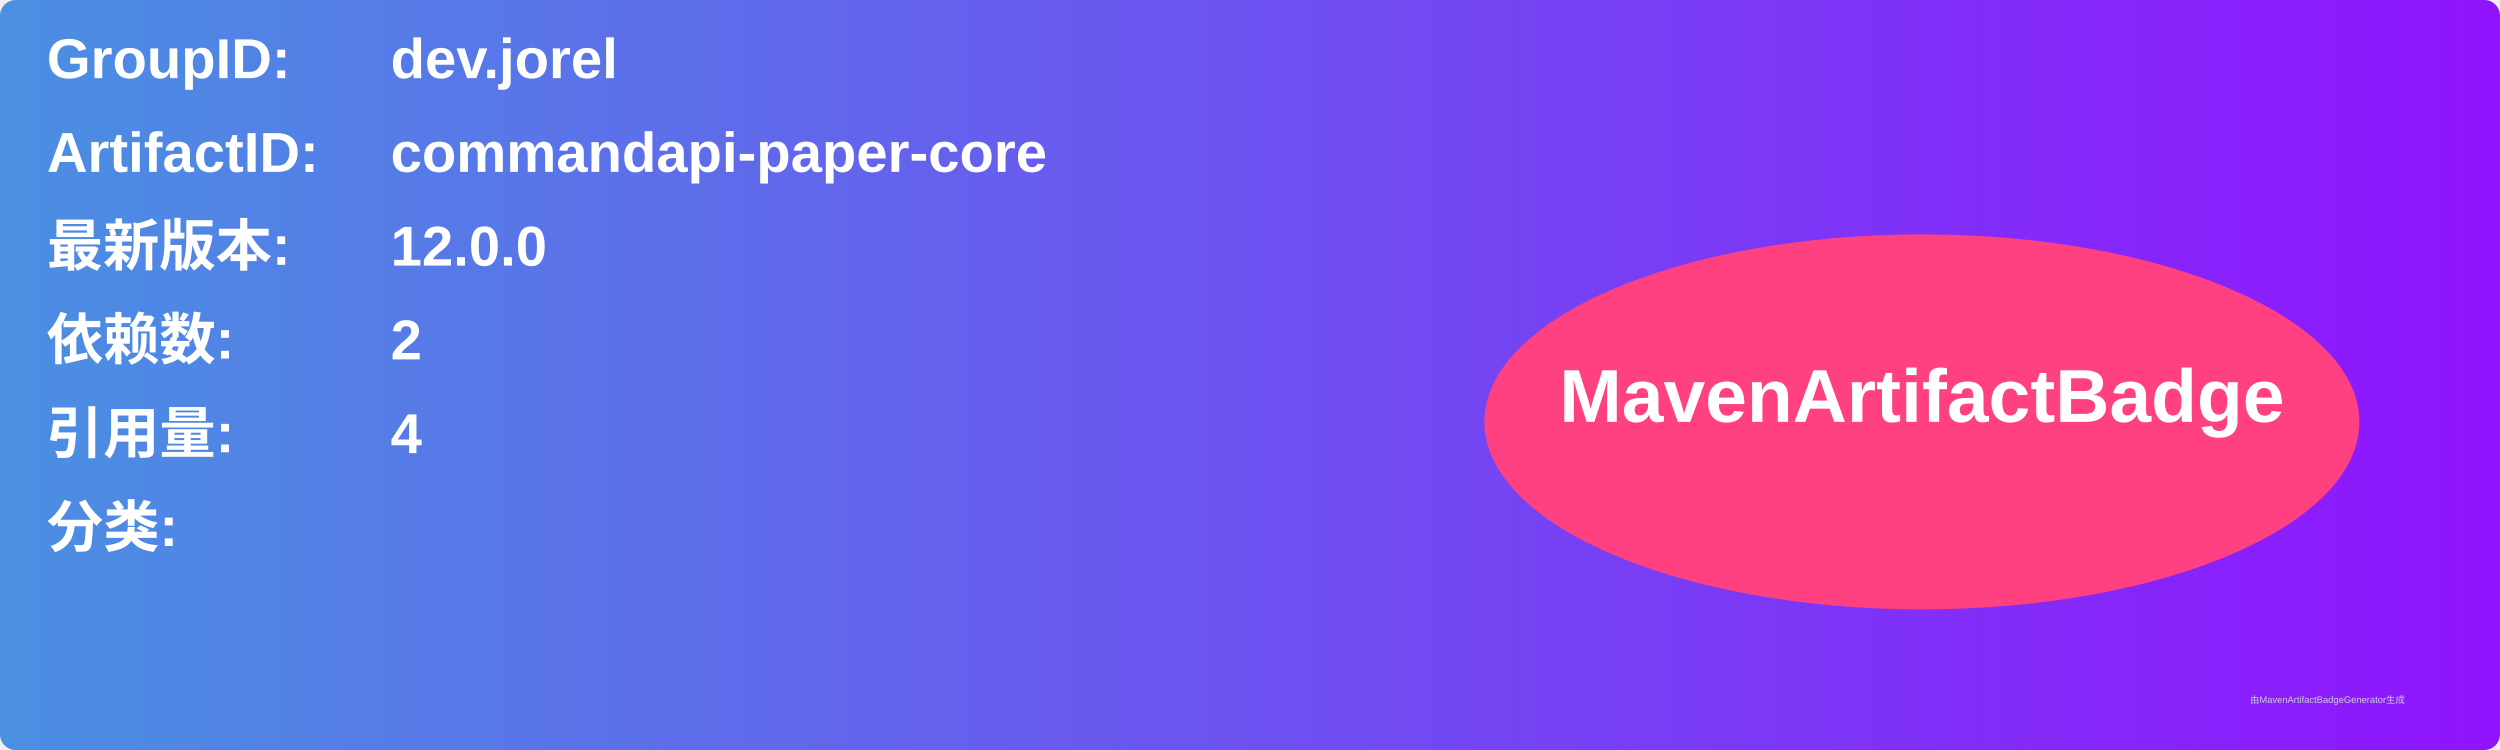
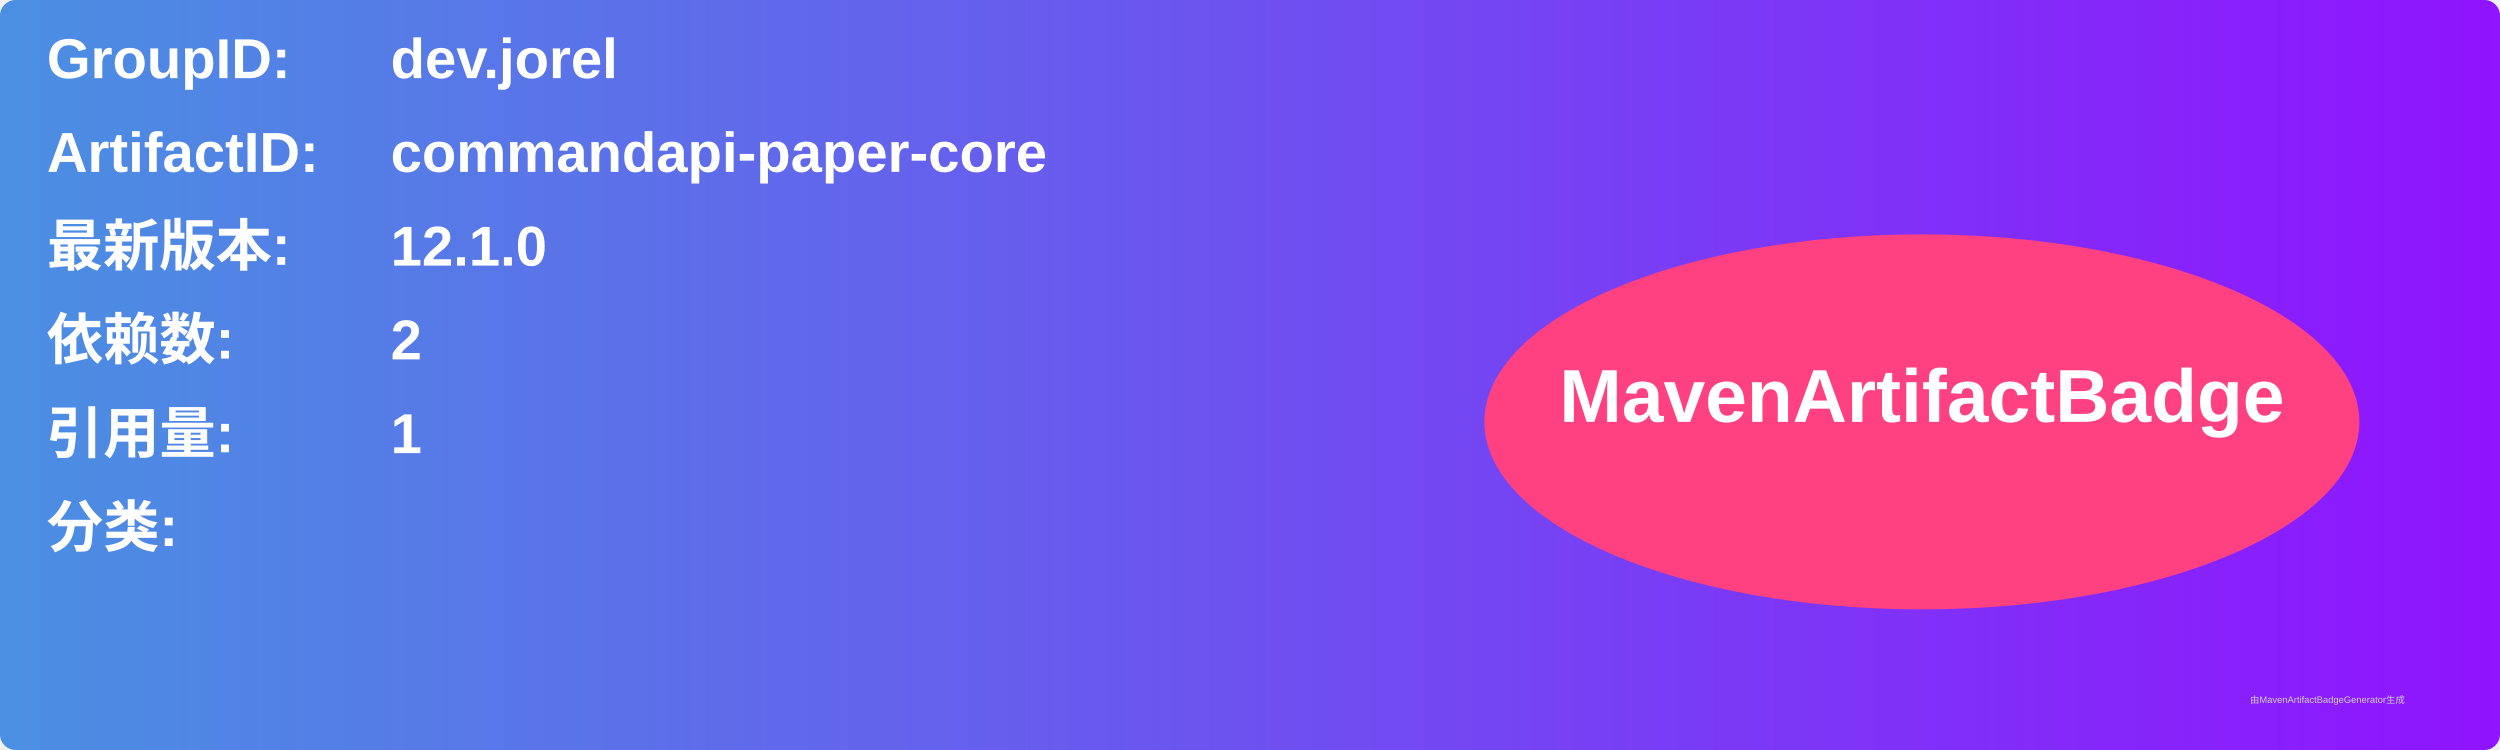
<svg xmlns="http://www.w3.org/2000/svg" width="800" height="240" viewBox="0 0 800 240">
  <linearGradient id="grad" x1="0%" y1="0%" x2="100%" y2="0%">
    <stop offset="0%" stop-color="#4a90e2" />
    <stop offset="100%" stop-color="#9013fe" />
  </linearGradient>
  <rect width="100%" height="100%" rx="5" ry="5" fill="url(#grad)" />
  <g transform="translate(15, 15)">
    <text x="0" y="10" font-family="Arial" font-size="18" fill="white" font-weight="bold" width="260">GroupID:</text>
    <text x="110" y="10" font-family="Arial" font-size="18" fill="white" font-weight="bold" width="460">dev.jorel</text>
    <text x="0" y="40" font-family="Arial" font-size="18" fill="white" font-weight="bold" width="260">ArtifactID:</text>
    <text x="110" y="40" font-family="Arial" font-size="18" fill="white" font-weight="bold" width="460">commandapi-paper-core</text>
    <text x="0" y="70" font-family="Arial" font-size="18" fill="white" font-weight="bold">最新版本:</text>
    <text x="110" y="70" font-family="Arial" font-size="18" fill="white" font-weight="bold">
-       <tspan font-weight="bold">12.0.0</tspan>
+       <tspan font-weight="bold">12.1.0</tspan>
    </text>
    <text x="0" y="100" font-family="Arial" font-size="18" fill="white" font-weight="bold">依赖数: </text>
    <text x="110" y="100" font-family="Arial" font-size="18" fill="white">
      <tspan font-weight="bold">2</tspan>
    </text>
    <text x="0" y="130" font-family="Arial" font-size="18" fill="white" font-weight="bold">引用量: </text>
    <text x="110" y="130" font-family="Arial" font-size="18" fill="white">
-       <tspan font-weight="bold">4</tspan>
+       <tspan font-weight="bold">1</tspan>
    </text>
    <text x="0" y="160" font-family="Arial" font-size="18" fill="white" font-weight="bold">分类:</text>
    <text x="10" y="190" font-family="Arial" font-size="10" fill="white">
      <tspan font-weight="bold" />
    </text>
    <ellipse cx="600" cy="120" rx="140" ry="60" fill="#ff4081" />
    <text x="600" y="120" text-anchor="middle" font-family="Arial" font-size="24" fill="white" font-weight="bold">MavenArtifactBadge</text>
  </g>
  <text x="720" y="225" font-family="Arial" font-size="3" fill="#d0d0d0">由MavenArtifactBadgeGenerator生成</text>
</svg>
